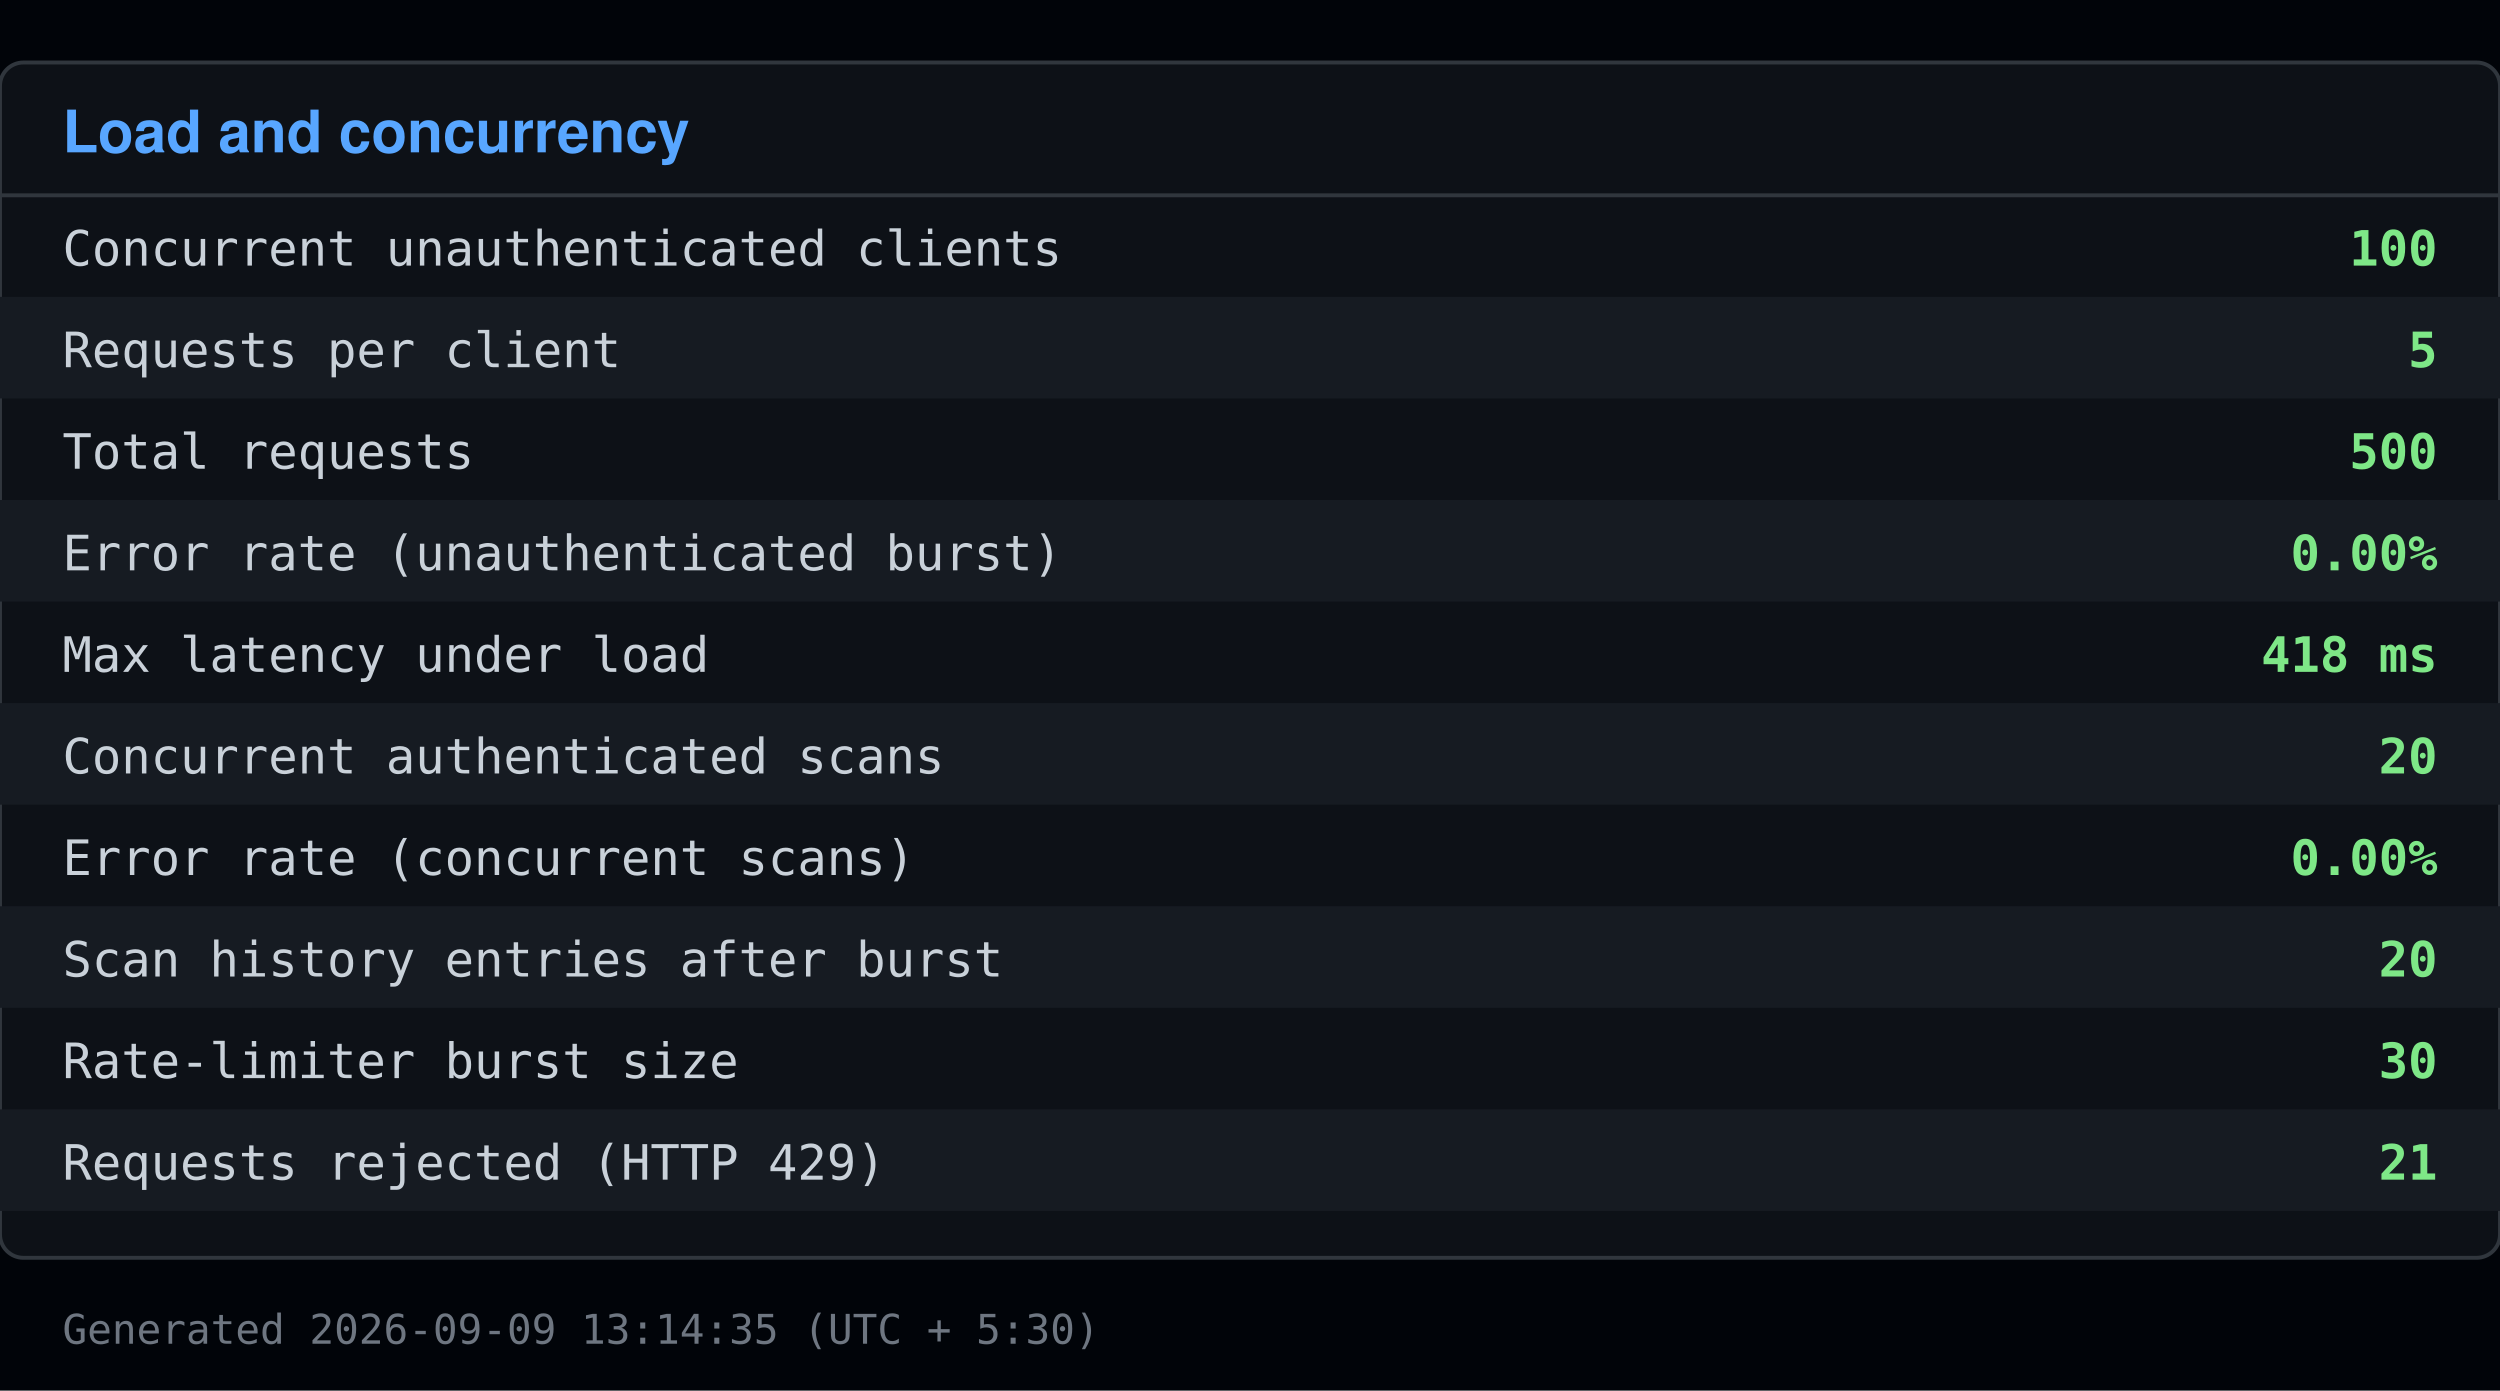
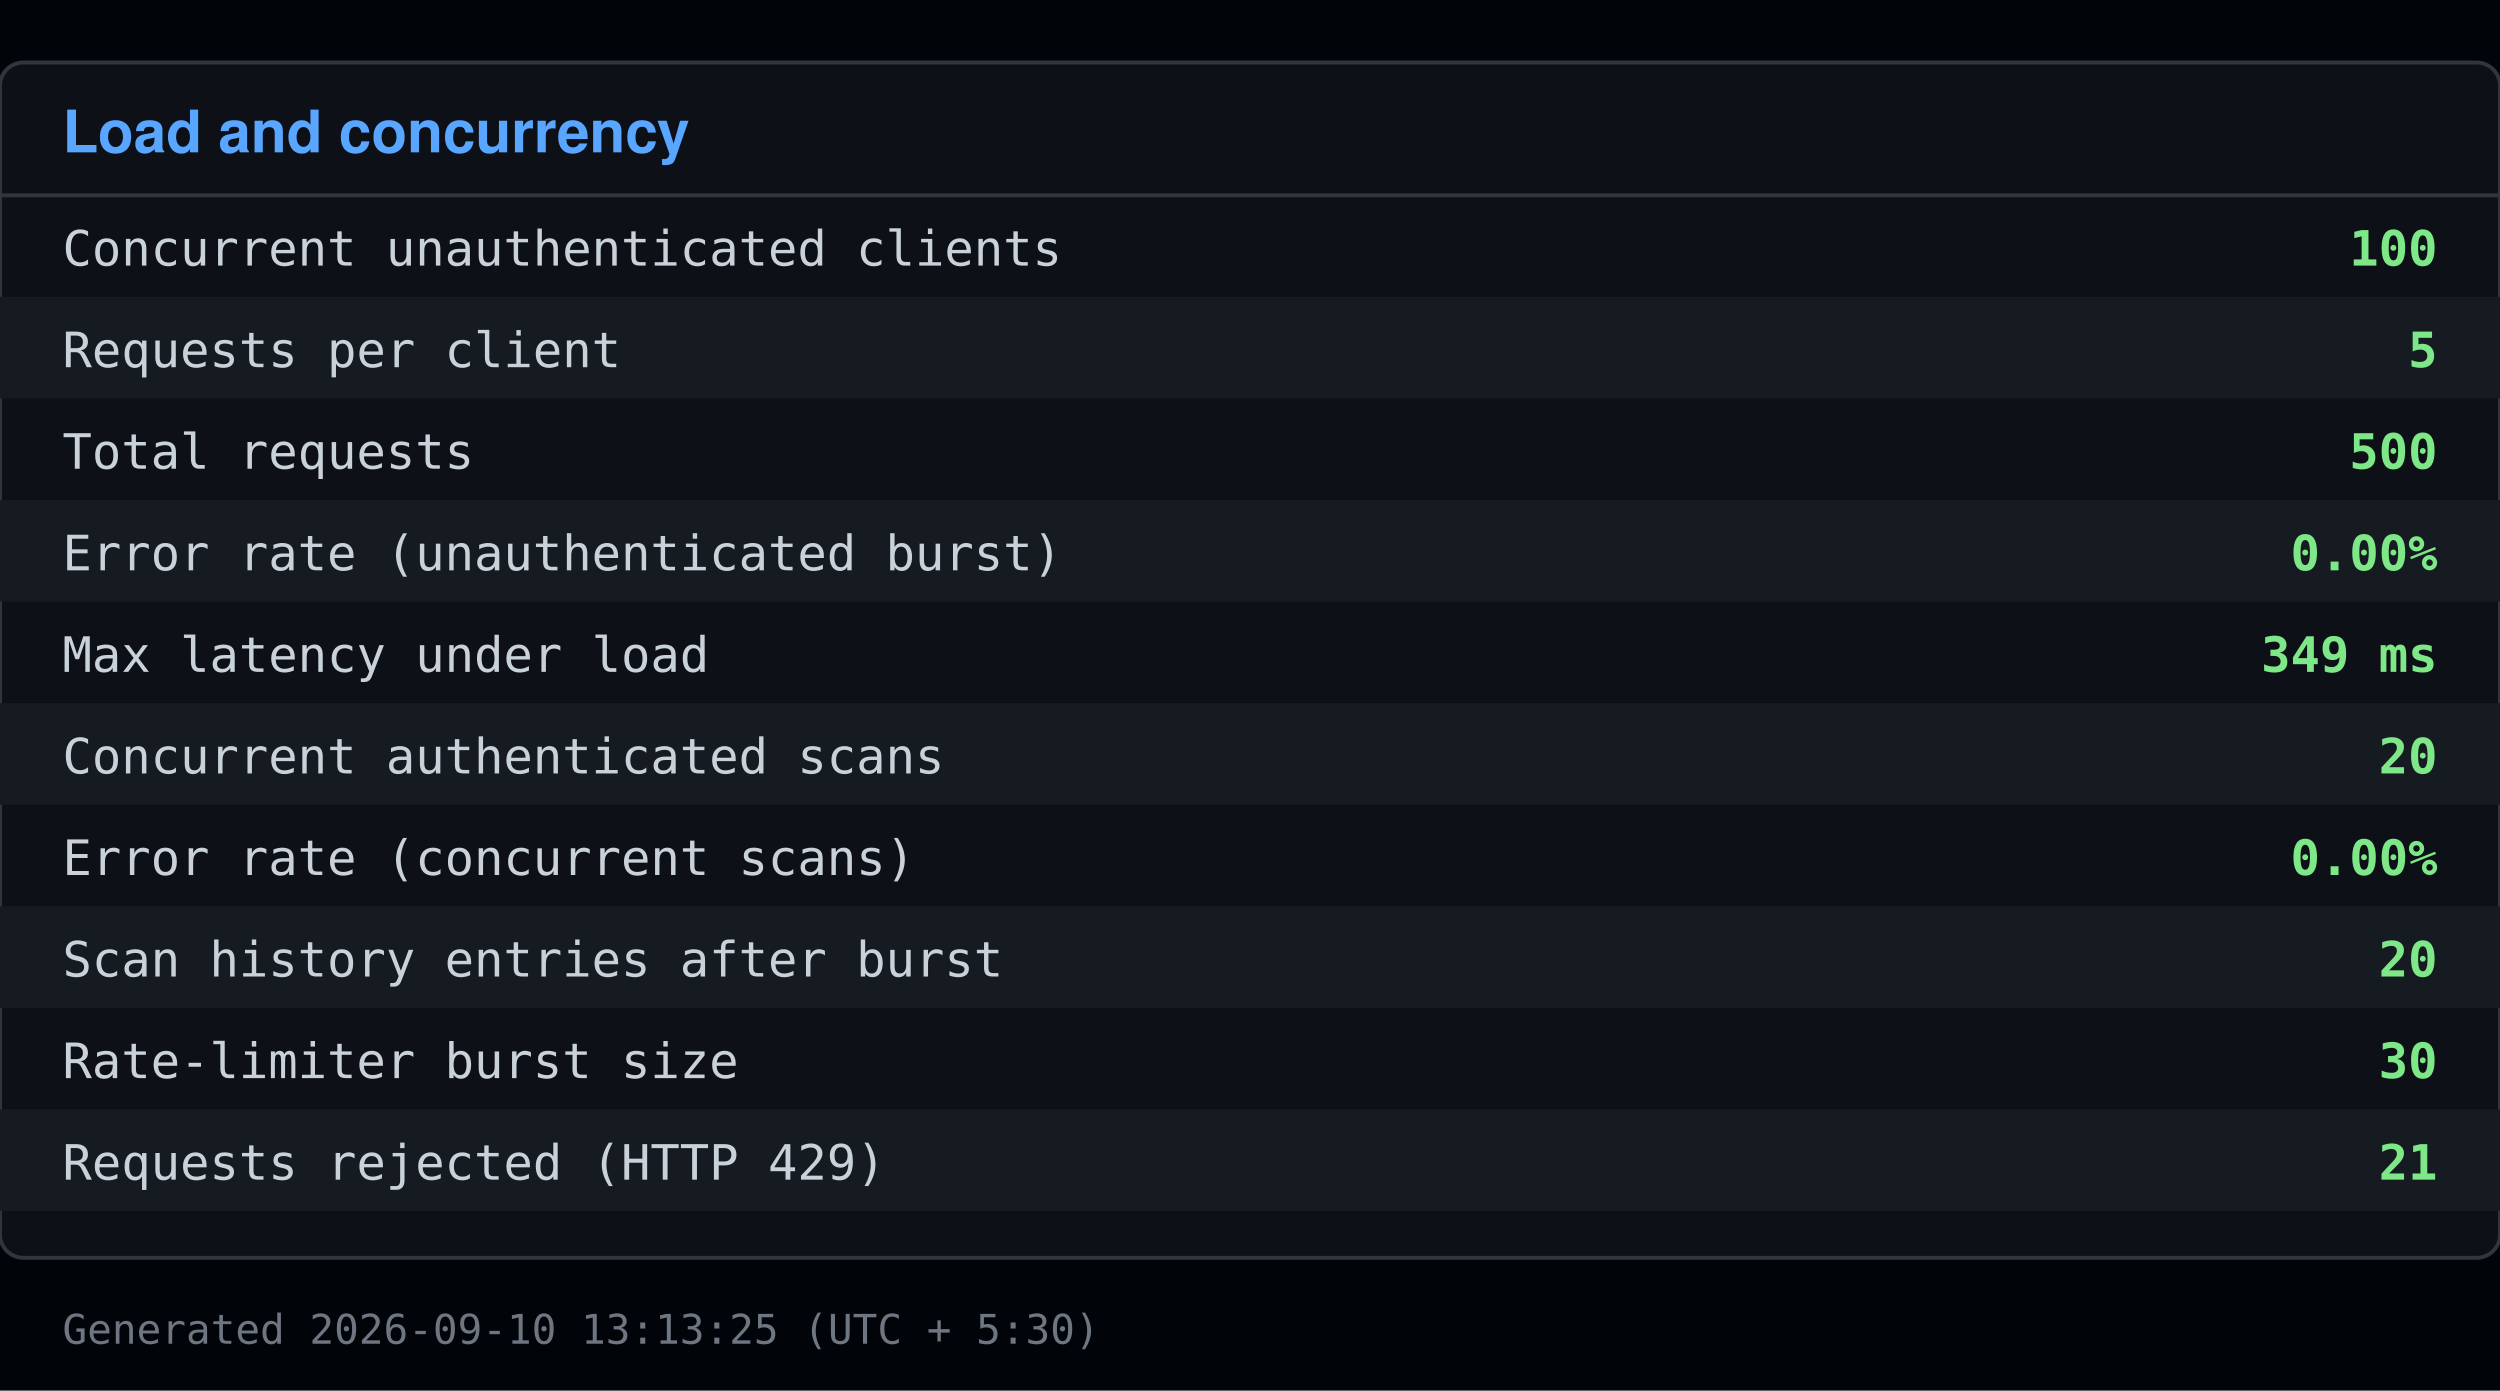
<svg xmlns="http://www.w3.org/2000/svg" viewBox="0 0 640 356" width="640" height="356">
  <rect x="0" y="0" width="640" height="356" fill="#010409" />
  <rect x="0" y="16" width="640" height="306" fill="#0d1117" stroke="#30363d" rx="6" />
  <text x="16" y="39" font-family="Segoe UI, Helvetica, Arial, sans-serif" font-size="15" font-weight="600" fill="#58a6ff">Load and concurrency</text>
  <line x1="0" y1="50" x2="640" y2="50" stroke="#30363d" />
  <text x="16" y="68" font-family="Consolas, Menlo, monospace" font-size="12.5" fill="#c9d1d9">Concurrent unauthenticated clients</text>
  <text x="624" y="68" font-family="Consolas, Menlo, monospace" font-size="12.5" fill="#7ee787" text-anchor="end" font-weight="600">100</text>
  <rect x="0" y="76" width="640" height="26" fill="#161b22" />
  <text x="16" y="94" font-family="Consolas, Menlo, monospace" font-size="12.5" fill="#c9d1d9">Requests per client</text>
  <text x="624" y="94" font-family="Consolas, Menlo, monospace" font-size="12.5" fill="#7ee787" text-anchor="end" font-weight="600">5</text>
  <text x="16" y="120" font-family="Consolas, Menlo, monospace" font-size="12.5" fill="#c9d1d9">Total requests</text>
  <text x="624" y="120" font-family="Consolas, Menlo, monospace" font-size="12.5" fill="#7ee787" text-anchor="end" font-weight="600">500</text>
  <rect x="0" y="128" width="640" height="26" fill="#161b22" />
  <text x="16" y="146" font-family="Consolas, Menlo, monospace" font-size="12.5" fill="#c9d1d9">Error rate (unauthenticated burst)</text>
  <text x="624" y="146" font-family="Consolas, Menlo, monospace" font-size="12.5" fill="#7ee787" text-anchor="end" font-weight="600">0.00%</text>
  <text x="16" y="172" font-family="Consolas, Menlo, monospace" font-size="12.5" fill="#c9d1d9">Max latency under load</text>
-   <text x="624" y="172" font-family="Consolas, Menlo, monospace" font-size="12.5" fill="#7ee787" text-anchor="end" font-weight="600">418 ms</text>
+   <text x="624" y="172" font-family="Consolas, Menlo, monospace" font-size="12.5" fill="#7ee787" text-anchor="end" font-weight="600">349 ms</text>
  <rect x="0" y="180" width="640" height="26" fill="#161b22" />
  <text x="16" y="198" font-family="Consolas, Menlo, monospace" font-size="12.5" fill="#c9d1d9">Concurrent authenticated scans</text>
  <text x="624" y="198" font-family="Consolas, Menlo, monospace" font-size="12.5" fill="#7ee787" text-anchor="end" font-weight="600">20</text>
  <text x="16" y="224" font-family="Consolas, Menlo, monospace" font-size="12.5" fill="#c9d1d9">Error rate (concurrent scans)</text>
  <text x="624" y="224" font-family="Consolas, Menlo, monospace" font-size="12.5" fill="#7ee787" text-anchor="end" font-weight="600">0.00%</text>
  <rect x="0" y="232" width="640" height="26" fill="#161b22" />
  <text x="16" y="250" font-family="Consolas, Menlo, monospace" font-size="12.5" fill="#c9d1d9">Scan history entries after burst</text>
  <text x="624" y="250" font-family="Consolas, Menlo, monospace" font-size="12.5" fill="#7ee787" text-anchor="end" font-weight="600">20</text>
  <text x="16" y="276" font-family="Consolas, Menlo, monospace" font-size="12.5" fill="#c9d1d9">Rate-limiter burst size</text>
  <text x="624" y="276" font-family="Consolas, Menlo, monospace" font-size="12.5" fill="#7ee787" text-anchor="end" font-weight="600">30</text>
  <rect x="0" y="284" width="640" height="26" fill="#161b22" />
  <text x="16" y="302" font-family="Consolas, Menlo, monospace" font-size="12.5" fill="#c9d1d9">Requests rejected (HTTP 429)</text>
  <text x="624" y="302" font-family="Consolas, Menlo, monospace" font-size="12.5" fill="#7ee787" text-anchor="end" font-weight="600">21</text>
-   <text x="16" y="344" font-family="Consolas, Menlo, monospace" font-size="10.5" fill="#6e7681">Generated 2026-09-09 13:14:35 (UTC + 5:30)</text>
+   <text x="16" y="344" font-family="Consolas, Menlo, monospace" font-size="10.5" fill="#6e7681">Generated 2026-09-10 13:13:25 (UTC + 5:30)</text>
</svg>
